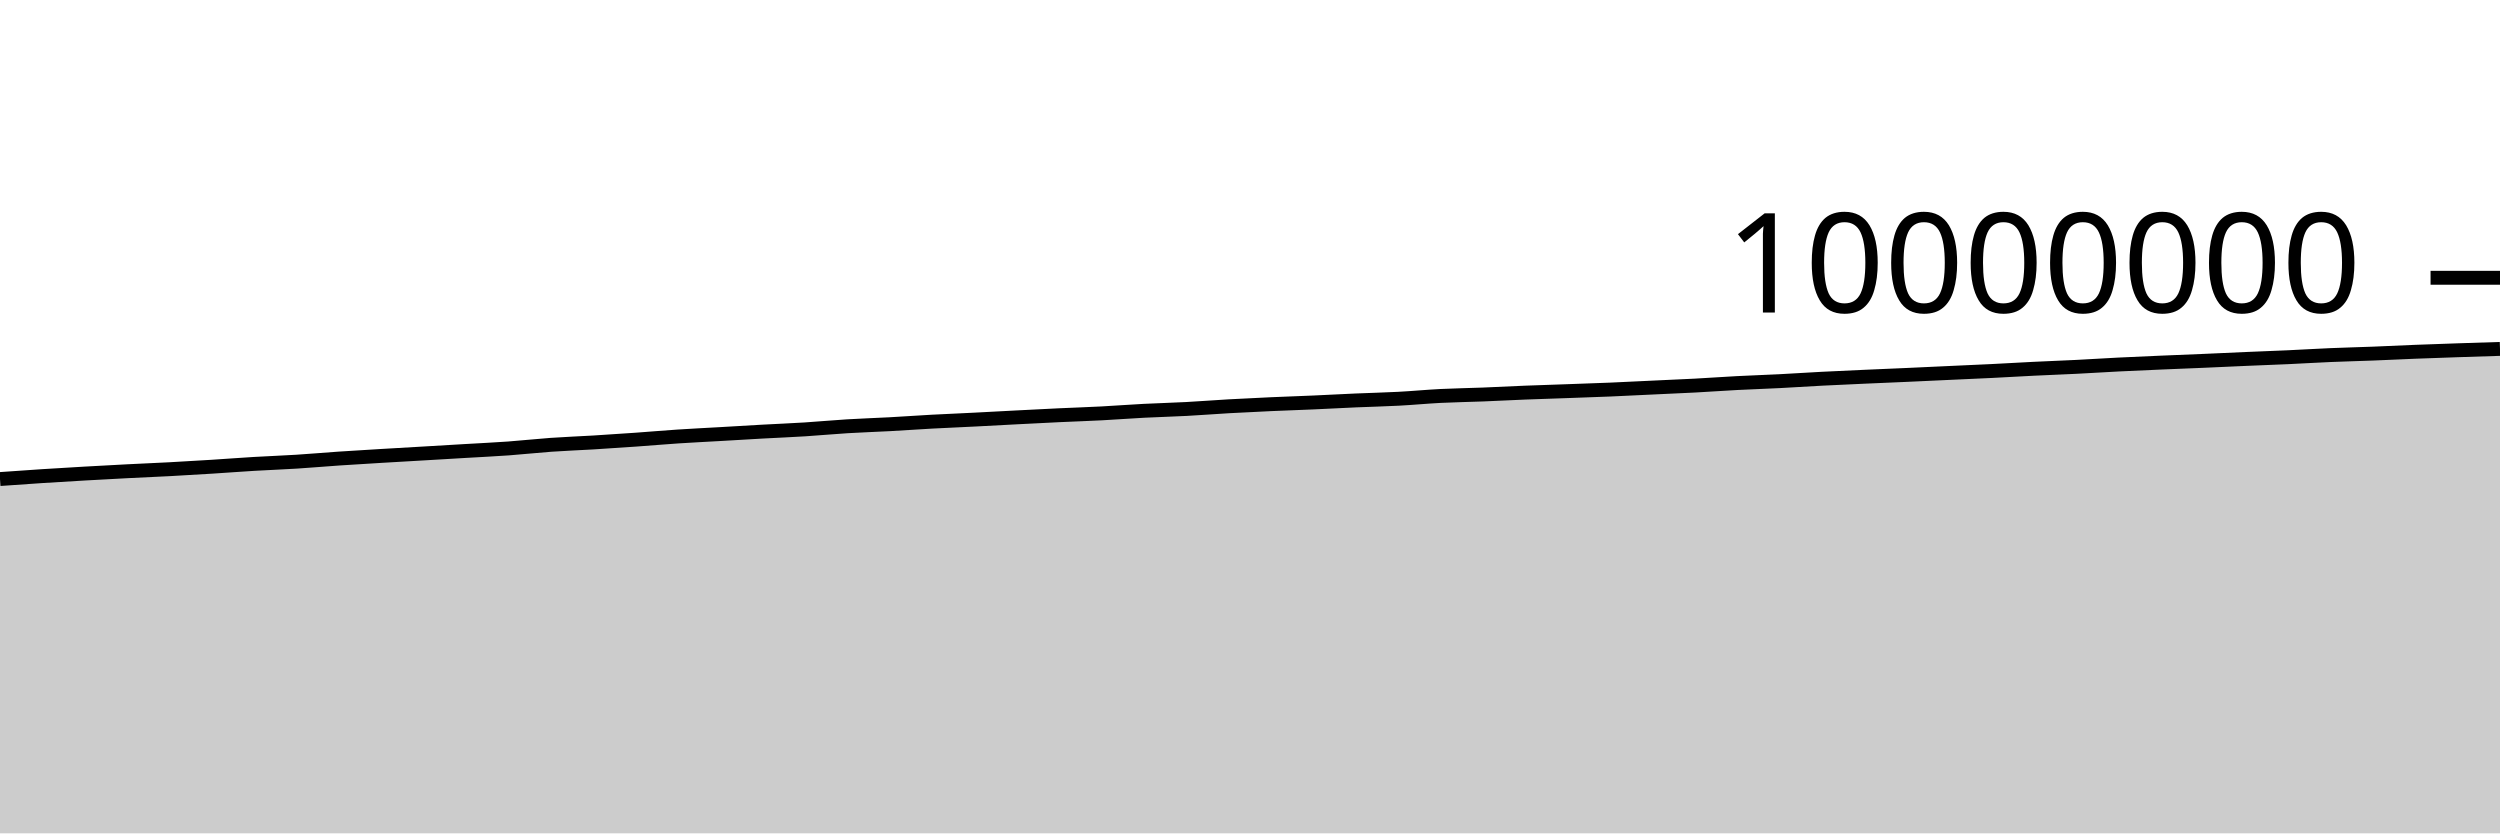
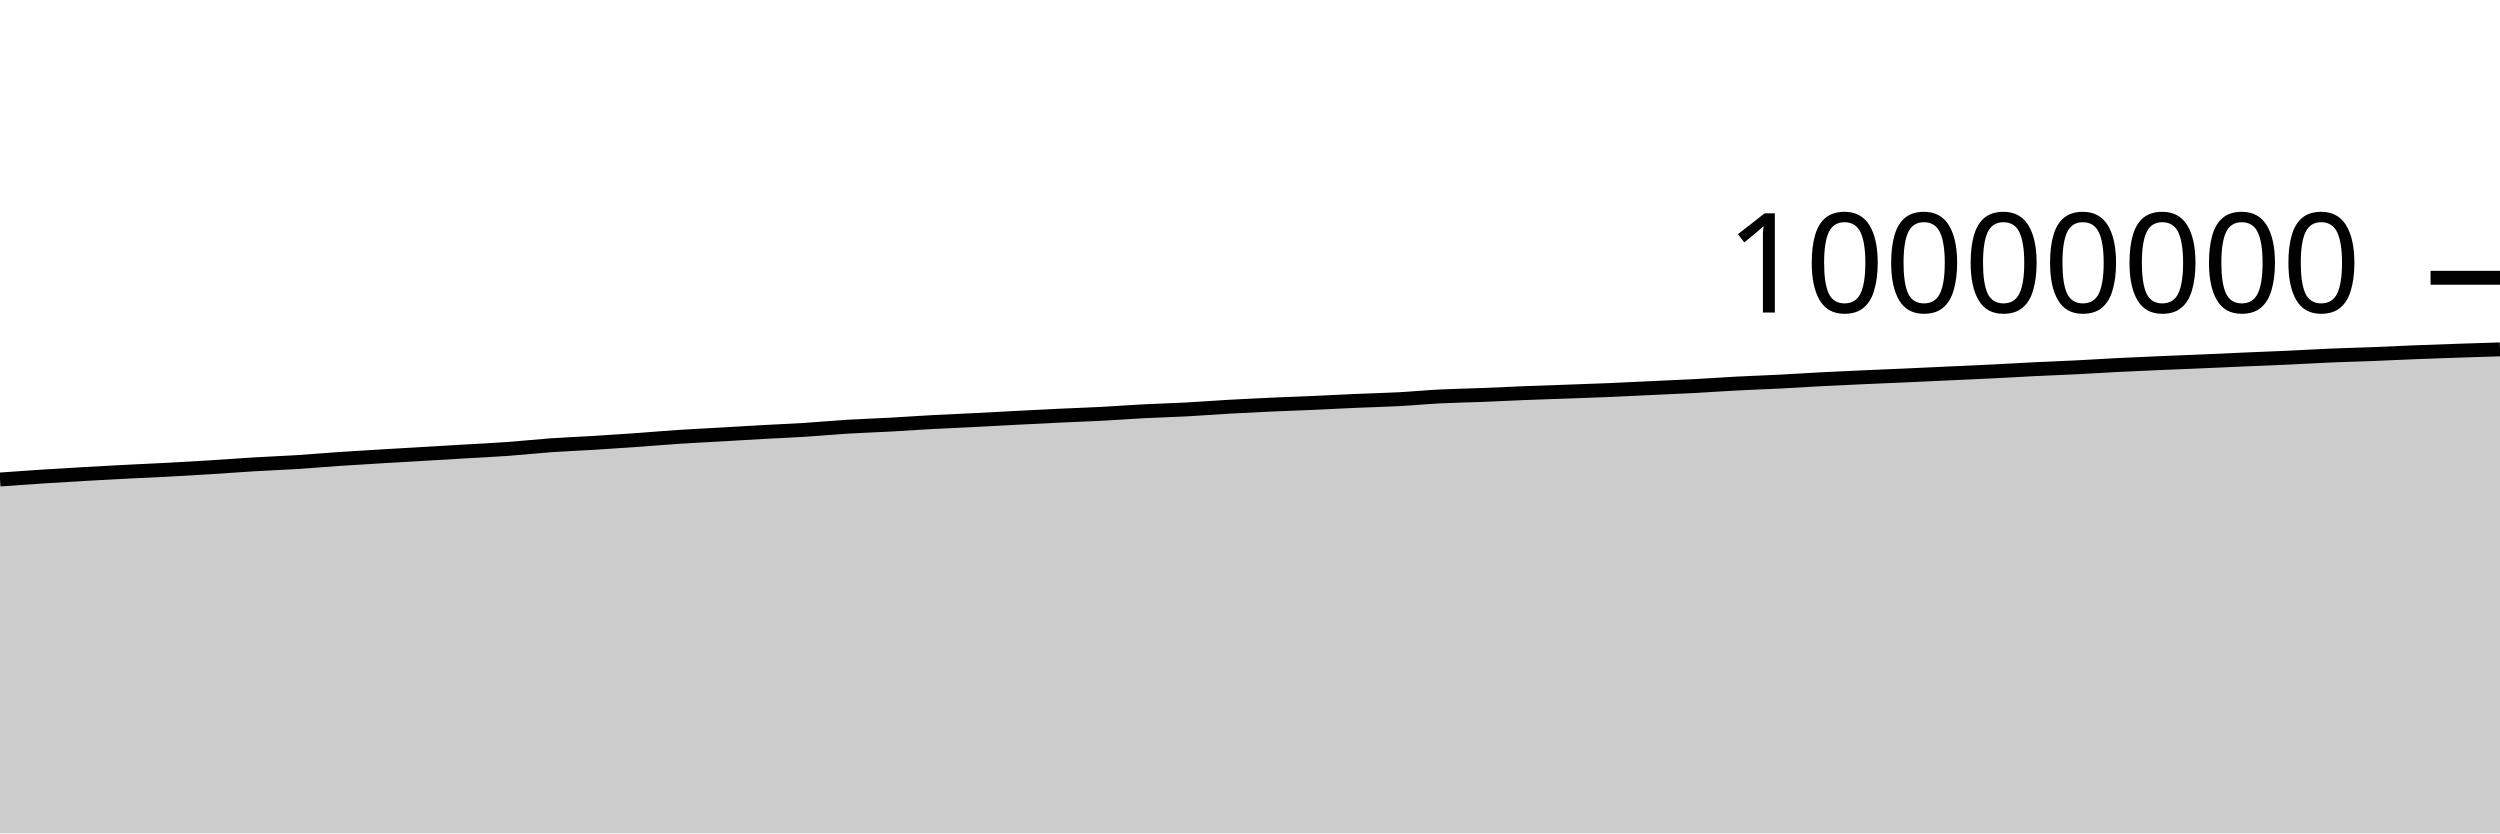
<svg xmlns="http://www.w3.org/2000/svg" viewBox="0 0 180 60">
  <g transform="translate(0,20)">
-     <path class="area" fill="rgba(0, 0, 0, 0.2)" d="M0,14.491C1.017,14.419,2.034,14.346,3.051,14.28C4.068,14.214,5.085,14.155,6.102,14.096C7.119,14.038,8.136,13.982,9.153,13.93C10.169,13.878,11.186,13.837,12.203,13.783C13.22,13.729,14.237,13.668,15.254,13.604C16.271,13.54,17.288,13.461,18.305,13.4C19.322,13.34,20.339,13.304,21.356,13.24C22.373,13.176,23.39,13.085,24.407,13.016C25.424,12.947,26.441,12.887,27.458,12.826C28.475,12.765,29.492,12.708,30.508,12.649C31.525,12.589,32.542,12.528,33.559,12.468C34.576,12.408,35.593,12.361,36.61,12.288C37.627,12.214,38.644,12.099,39.661,12.027C40.678,11.955,41.695,11.919,42.712,11.858C43.729,11.796,44.746,11.728,45.763,11.656C46.78,11.584,47.797,11.494,48.814,11.427C49.831,11.359,50.847,11.312,51.864,11.253C52.881,11.195,53.898,11.132,54.915,11.075C55.932,11.019,56.949,10.979,57.966,10.915C58.983,10.85,60,10.753,61.017,10.691C62.034,10.629,63.051,10.598,64.068,10.543C65.085,10.487,66.102,10.413,67.119,10.358C68.136,10.302,69.153,10.263,70.169,10.211C71.186,10.16,72.203,10.103,73.22,10.05C74.237,9.998,75.254,9.944,76.271,9.896C77.288,9.849,78.305,9.816,79.322,9.763C80.339,9.709,81.356,9.63,82.373,9.577C83.39,9.525,84.407,9.501,85.424,9.446C86.441,9.392,87.458,9.31,88.475,9.252C89.492,9.195,90.508,9.146,91.525,9.1C92.542,9.054,93.559,9.022,94.576,8.977C95.593,8.932,96.61,8.875,97.627,8.831C98.644,8.787,99.661,8.765,100.678,8.711C101.695,8.658,102.712,8.56,103.729,8.508C104.746,8.457,105.763,8.444,106.78,8.404C107.797,8.364,108.814,8.309,109.831,8.268C110.847,8.228,111.864,8.198,112.881,8.161C113.898,8.124,114.915,8.091,115.932,8.049C116.949,8.006,117.966,7.953,118.983,7.905C120,7.858,121.017,7.816,122.034,7.762C123.051,7.708,124.068,7.633,125.085,7.58C126.102,7.527,127.119,7.495,128.136,7.443C129.153,7.391,130.169,7.322,131.186,7.269C132.203,7.217,133.22,7.172,134.237,7.126C135.254,7.08,136.271,7.039,137.288,6.994C138.305,6.949,139.322,6.9,140.339,6.853C141.356,6.807,142.373,6.763,143.39,6.713C144.407,6.663,145.424,6.601,146.441,6.551C147.458,6.501,148.475,6.465,149.492,6.414C150.508,6.363,151.525,6.296,152.542,6.245C153.559,6.194,154.576,6.151,155.593,6.107C156.61,6.063,157.627,6.026,158.644,5.982C159.661,5.938,160.678,5.889,161.695,5.845C162.712,5.801,163.729,5.765,164.746,5.719C165.763,5.672,166.78,5.609,167.797,5.566C168.814,5.523,169.831,5.499,170.847,5.46C171.864,5.42,172.881,5.368,173.898,5.328C174.915,5.288,175.932,5.253,176.949,5.219C177.966,5.184,178.983,5.153,180,5.121L180,40C178.983,40,177.966,40,176.949,40C175.932,40,174.915,40,173.898,40C172.881,40,171.864,40,170.847,40C169.831,40,168.814,40,167.797,40C166.78,40,165.763,40,164.746,40C163.729,40,162.712,40,161.695,40C160.678,40,159.661,40,158.644,40C157.627,40,156.61,40,155.593,40C154.576,40,153.559,40,152.542,40C151.525,40,150.508,40,149.492,40C148.475,40,147.458,40,146.441,40C145.424,40,144.407,40,143.39,40C142.373,40,141.356,40,140.339,40C139.322,40,138.305,40,137.288,40C136.271,40,135.254,40,134.237,40C133.22,40,132.203,40,131.186,40C130.169,40,129.153,40,128.136,40C127.119,40,126.102,40,125.085,40C124.068,40,123.051,40,122.034,40C121.017,40,120,40,118.983,40C117.966,40,116.949,40,115.932,40C114.915,40,113.898,40,112.881,40C111.864,40,110.847,40,109.831,40C108.814,40,107.797,40,106.78,40C105.763,40,104.746,40,103.729,40C102.712,40,101.695,40,100.678,40C99.661,40,98.644,40,97.627,40C96.61,40,95.593,40,94.576,40C93.559,40,92.542,40,91.525,40C90.508,40,89.492,40,88.475,40C87.458,40,86.441,40,85.424,40C84.407,40,83.39,40,82.373,40C81.356,40,80.339,40,79.322,40C78.305,40,77.288,40,76.271,40C75.254,40,74.237,40,73.22,40C72.203,40,71.186,40,70.169,40C69.153,40,68.136,40,67.119,40C66.102,40,65.085,40,64.068,40C63.051,40,62.034,40,61.017,40C60,40,58.983,40,57.966,40C56.949,40,55.932,40,54.915,40C53.898,40,52.881,40,51.864,40C50.847,40,49.831,40,48.814,40C47.797,40,46.78,40,45.763,40C44.746,40,43.729,40,42.712,40C41.695,40,40.678,40,39.661,40C38.644,40,37.627,40,36.61,40C35.593,40,34.576,40,33.559,40C32.542,40,31.525,40,30.508,40C29.492,40,28.475,40,27.458,40C26.441,40,25.424,40,24.407,40C23.39,40,22.373,40,21.356,40C20.339,40,19.322,40,18.305,40C17.288,40,16.271,40,15.254,40C14.237,40,13.22,40,12.203,40C11.186,40,10.169,40,9.153,40C8.136,40,7.119,40,6.102,40C5.085,40,4.068,40,3.051,40C2.034,40,1.017,40,0,40Z" />
-     <path class="line" stroke="black" fill="none" d="M0,14.491C1.017,14.419,2.034,14.346,3.051,14.28C4.068,14.214,5.085,14.155,6.102,14.096C7.119,14.038,8.136,13.982,9.153,13.93C10.169,13.878,11.186,13.837,12.203,13.783C13.22,13.729,14.237,13.668,15.254,13.604C16.271,13.54,17.288,13.461,18.305,13.4C19.322,13.34,20.339,13.304,21.356,13.24C22.373,13.176,23.39,13.085,24.407,13.016C25.424,12.947,26.441,12.887,27.458,12.826C28.475,12.765,29.492,12.708,30.508,12.649C31.525,12.589,32.542,12.528,33.559,12.468C34.576,12.408,35.593,12.361,36.61,12.288C37.627,12.214,38.644,12.099,39.661,12.027C40.678,11.955,41.695,11.919,42.712,11.858C43.729,11.796,44.746,11.728,45.763,11.656C46.78,11.584,47.797,11.494,48.814,11.427C49.831,11.359,50.847,11.312,51.864,11.253C52.881,11.195,53.898,11.132,54.915,11.075C55.932,11.019,56.949,10.979,57.966,10.915C58.983,10.85,60,10.753,61.017,10.691C62.034,10.629,63.051,10.598,64.068,10.543C65.085,10.487,66.102,10.413,67.119,10.358C68.136,10.302,69.153,10.263,70.169,10.211C71.186,10.16,72.203,10.103,73.22,10.05C74.237,9.998,75.254,9.944,76.271,9.896C77.288,9.849,78.305,9.816,79.322,9.763C80.339,9.709,81.356,9.63,82.373,9.577C83.39,9.525,84.407,9.501,85.424,9.446C86.441,9.392,87.458,9.31,88.475,9.252C89.492,9.195,90.508,9.146,91.525,9.1C92.542,9.054,93.559,9.022,94.576,8.977C95.593,8.932,96.61,8.875,97.627,8.831C98.644,8.787,99.661,8.765,100.678,8.711C101.695,8.658,102.712,8.56,103.729,8.508C104.746,8.457,105.763,8.444,106.78,8.404C107.797,8.364,108.814,8.309,109.831,8.268C110.847,8.228,111.864,8.198,112.881,8.161C113.898,8.124,114.915,8.091,115.932,8.049C116.949,8.006,117.966,7.953,118.983,7.905C120,7.858,121.017,7.816,122.034,7.762C123.051,7.708,124.068,7.633,125.085,7.58C126.102,7.527,127.119,7.495,128.136,7.443C129.153,7.391,130.169,7.322,131.186,7.269C132.203,7.217,133.22,7.172,134.237,7.126C135.254,7.08,136.271,7.039,137.288,6.994C138.305,6.949,139.322,6.9,140.339,6.853C141.356,6.807,142.373,6.763,143.39,6.713C144.407,6.663,145.424,6.601,146.441,6.551C147.458,6.501,148.475,6.465,149.492,6.414C150.508,6.363,151.525,6.296,152.542,6.245C153.559,6.194,154.576,6.151,155.593,6.107C156.61,6.063,157.627,6.026,158.644,5.982C159.661,5.938,160.678,5.889,161.695,5.845C162.712,5.801,163.729,5.765,164.746,5.719C165.763,5.672,166.78,5.609,167.797,5.566C168.814,5.523,169.831,5.499,170.847,5.46C171.864,5.42,172.881,5.368,173.898,5.328C174.915,5.288,175.932,5.253,176.949,5.219C177.966,5.184,178.983,5.153,180,5.121" />
+     <path class="area" fill="rgba(0, 0, 0, 0.2)" d="M0,14.523C1.017,14.45,2.034,14.377,3.051,14.311C4.068,14.245,5.085,14.186,6.102,14.128C7.119,14.069,8.136,14.014,9.153,13.962C10.169,13.909,11.186,13.869,12.203,13.814C13.22,13.76,14.237,13.699,15.254,13.636C16.271,13.572,17.288,13.493,18.305,13.432C19.322,13.371,20.339,13.335,21.356,13.271C22.373,13.207,23.39,13.116,24.407,13.047C25.424,12.978,26.441,12.919,27.458,12.858C28.475,12.797,29.492,12.74,30.508,12.68C31.525,12.621,32.542,12.56,33.559,12.5C34.576,12.44,35.593,12.393,36.61,12.32C37.627,12.246,38.644,12.131,39.661,12.059C40.678,11.987,41.695,11.951,42.712,11.889C43.729,11.827,44.746,11.759,45.763,11.688C46.78,11.616,47.797,11.525,48.814,11.458C49.831,11.391,50.847,11.344,51.864,11.285C52.881,11.227,53.898,11.164,54.915,11.107C55.932,11.051,56.949,11.011,57.966,10.947C58.983,10.882,60,10.785,61.017,10.723C62.034,10.661,63.051,10.63,64.068,10.575C65.085,10.519,66.102,10.445,67.119,10.39C68.136,10.335,69.153,10.295,70.169,10.244C71.186,10.192,72.203,10.135,73.22,10.082C74.237,10.03,75.254,9.977,76.271,9.929C77.288,9.881,78.305,9.848,79.322,9.795C80.339,9.742,81.356,9.662,82.373,9.61C83.39,9.557,84.407,9.533,85.424,9.479C86.441,9.425,87.458,9.342,88.475,9.285C89.492,9.227,90.508,9.178,91.525,9.132C92.542,9.087,93.559,9.054,94.576,9.009C95.593,8.964,96.61,8.908,97.627,8.863C98.644,8.819,99.661,8.798,100.678,8.744C101.695,8.69,102.712,8.592,103.729,8.541C104.746,8.49,105.763,8.476,106.78,8.436C107.797,8.396,108.814,8.341,109.831,8.301C110.847,8.26,111.864,8.23,112.881,8.194C113.898,8.157,114.915,8.124,115.932,8.081C116.949,8.039,117.966,7.986,118.983,7.938C120,7.89,121.017,7.849,122.034,7.795C123.051,7.741,124.068,7.666,125.085,7.613C126.102,7.56,127.119,7.528,128.136,7.476C129.153,7.424,130.169,7.355,131.186,7.302C132.203,7.249,133.22,7.205,134.237,7.159C135.254,7.113,136.271,7.072,137.288,7.027C138.305,6.982,139.322,6.933,140.339,6.886C141.356,6.84,142.373,6.797,143.39,6.746C144.407,6.696,145.424,6.634,146.441,6.584C147.458,6.534,148.475,6.498,149.492,6.447C150.508,6.396,151.525,6.329,152.542,6.278C153.559,6.227,154.576,6.184,155.593,6.14C156.61,6.097,157.627,6.059,158.644,6.015C159.661,5.972,160.678,5.922,161.695,5.878C162.712,5.835,163.729,5.798,164.746,5.752C165.763,5.705,166.78,5.642,167.797,5.599C168.814,5.556,169.831,5.533,170.847,5.493C171.864,5.453,172.881,5.401,173.898,5.361C174.915,5.321,175.932,5.287,176.949,5.252C177.966,5.218,178.983,5.186,180,5.155L180,40C178.983,40,177.966,40,176.949,40C175.932,40,174.915,40,173.898,40C172.881,40,171.864,40,170.847,40C169.831,40,168.814,40,167.797,40C166.78,40,165.763,40,164.746,40C163.729,40,162.712,40,161.695,40C160.678,40,159.661,40,158.644,40C157.627,40,156.61,40,155.593,40C154.576,40,153.559,40,152.542,40C151.525,40,150.508,40,149.492,40C148.475,40,147.458,40,146.441,40C145.424,40,144.407,40,143.39,40C142.373,40,141.356,40,140.339,40C139.322,40,138.305,40,137.288,40C136.271,40,135.254,40,134.237,40C133.22,40,132.203,40,131.186,40C130.169,40,129.153,40,128.136,40C127.119,40,126.102,40,125.085,40C124.068,40,123.051,40,122.034,40C121.017,40,120,40,118.983,40C117.966,40,116.949,40,115.932,40C114.915,40,113.898,40,112.881,40C111.864,40,110.847,40,109.831,40C108.814,40,107.797,40,106.78,40C105.763,40,104.746,40,103.729,40C102.712,40,101.695,40,100.678,40C99.661,40,98.644,40,97.627,40C96.61,40,95.593,40,94.576,40C93.559,40,92.542,40,91.525,40C90.508,40,89.492,40,88.475,40C87.458,40,86.441,40,85.424,40C84.407,40,83.39,40,82.373,40C81.356,40,80.339,40,79.322,40C78.305,40,77.288,40,76.271,40C75.254,40,74.237,40,73.22,40C72.203,40,71.186,40,70.169,40C69.153,40,68.136,40,67.119,40C66.102,40,65.085,40,64.068,40C63.051,40,62.034,40,61.017,40C60,40,58.983,40,57.966,40C56.949,40,55.932,40,54.915,40C53.898,40,52.881,40,51.864,40C50.847,40,49.831,40,48.814,40C47.797,40,46.78,40,45.763,40C44.746,40,43.729,40,42.712,40C41.695,40,40.678,40,39.661,40C38.644,40,37.627,40,36.61,40C35.593,40,34.576,40,33.559,40C32.542,40,31.525,40,30.508,40C29.492,40,28.475,40,27.458,40C26.441,40,25.424,40,24.407,40C23.39,40,22.373,40,21.356,40C20.339,40,19.322,40,18.305,40C17.288,40,16.271,40,15.254,40C14.237,40,13.22,40,12.203,40C11.186,40,10.169,40,9.153,40C8.136,40,7.119,40,6.102,40C5.085,40,4.068,40,3.051,40C2.034,40,1.017,40,0,40Z" />
+     <path class="line" stroke="black" fill="none" d="M0,14.523C1.017,14.45,2.034,14.377,3.051,14.311C4.068,14.245,5.085,14.186,6.102,14.128C7.119,14.069,8.136,14.014,9.153,13.962C10.169,13.909,11.186,13.869,12.203,13.814C13.22,13.76,14.237,13.699,15.254,13.636C16.271,13.572,17.288,13.493,18.305,13.432C19.322,13.371,20.339,13.335,21.356,13.271C22.373,13.207,23.39,13.116,24.407,13.047C25.424,12.978,26.441,12.919,27.458,12.858C28.475,12.797,29.492,12.74,30.508,12.68C31.525,12.621,32.542,12.56,33.559,12.5C34.576,12.44,35.593,12.393,36.61,12.32C37.627,12.246,38.644,12.131,39.661,12.059C40.678,11.987,41.695,11.951,42.712,11.889C43.729,11.827,44.746,11.759,45.763,11.688C46.78,11.616,47.797,11.525,48.814,11.458C49.831,11.391,50.847,11.344,51.864,11.285C52.881,11.227,53.898,11.164,54.915,11.107C55.932,11.051,56.949,11.011,57.966,10.947C58.983,10.882,60,10.785,61.017,10.723C62.034,10.661,63.051,10.63,64.068,10.575C65.085,10.519,66.102,10.445,67.119,10.39C68.136,10.335,69.153,10.295,70.169,10.244C71.186,10.192,72.203,10.135,73.22,10.082C74.237,10.03,75.254,9.977,76.271,9.929C77.288,9.881,78.305,9.848,79.322,9.795C80.339,9.742,81.356,9.662,82.373,9.61C83.39,9.557,84.407,9.533,85.424,9.479C86.441,9.425,87.458,9.342,88.475,9.285C89.492,9.227,90.508,9.178,91.525,9.132C92.542,9.087,93.559,9.054,94.576,9.009C95.593,8.964,96.61,8.908,97.627,8.863C98.644,8.819,99.661,8.798,100.678,8.744C101.695,8.69,102.712,8.592,103.729,8.541C104.746,8.49,105.763,8.476,106.78,8.436C107.797,8.396,108.814,8.341,109.831,8.301C110.847,8.26,111.864,8.23,112.881,8.194C113.898,8.157,114.915,8.124,115.932,8.081C116.949,8.039,117.966,7.986,118.983,7.938C120,7.89,121.017,7.849,122.034,7.795C123.051,7.741,124.068,7.666,125.085,7.613C126.102,7.56,127.119,7.528,128.136,7.476C129.153,7.424,130.169,7.355,131.186,7.302C132.203,7.249,133.22,7.205,134.237,7.159C135.254,7.113,136.271,7.072,137.288,7.027C138.305,6.982,139.322,6.933,140.339,6.886C141.356,6.84,142.373,6.797,143.39,6.746C144.407,6.696,145.424,6.634,146.441,6.584C147.458,6.534,148.475,6.498,149.492,6.447C150.508,6.396,151.525,6.329,152.542,6.278C153.559,6.227,154.576,6.184,155.593,6.14C156.61,6.097,157.627,6.059,158.644,6.015C159.661,5.972,160.678,5.922,161.695,5.878C162.712,5.835,163.729,5.798,164.746,5.752C165.763,5.705,166.78,5.642,167.797,5.599C168.814,5.556,169.831,5.533,170.847,5.493C171.864,5.453,172.881,5.401,173.898,5.361C174.915,5.321,175.932,5.287,176.949,5.252C177.966,5.218,178.983,5.186,180,5.155" />
    <path class="axis-ceiling" stroke-width="1" stroke="black" fill="none" d="M175,0L180,0" />
    <text class="axis-ceiling-label" font-family="sans-serif" text-anchor="end" font-size="10px" x="170" y="2.5">10000000</text>
  </g>
</svg>
